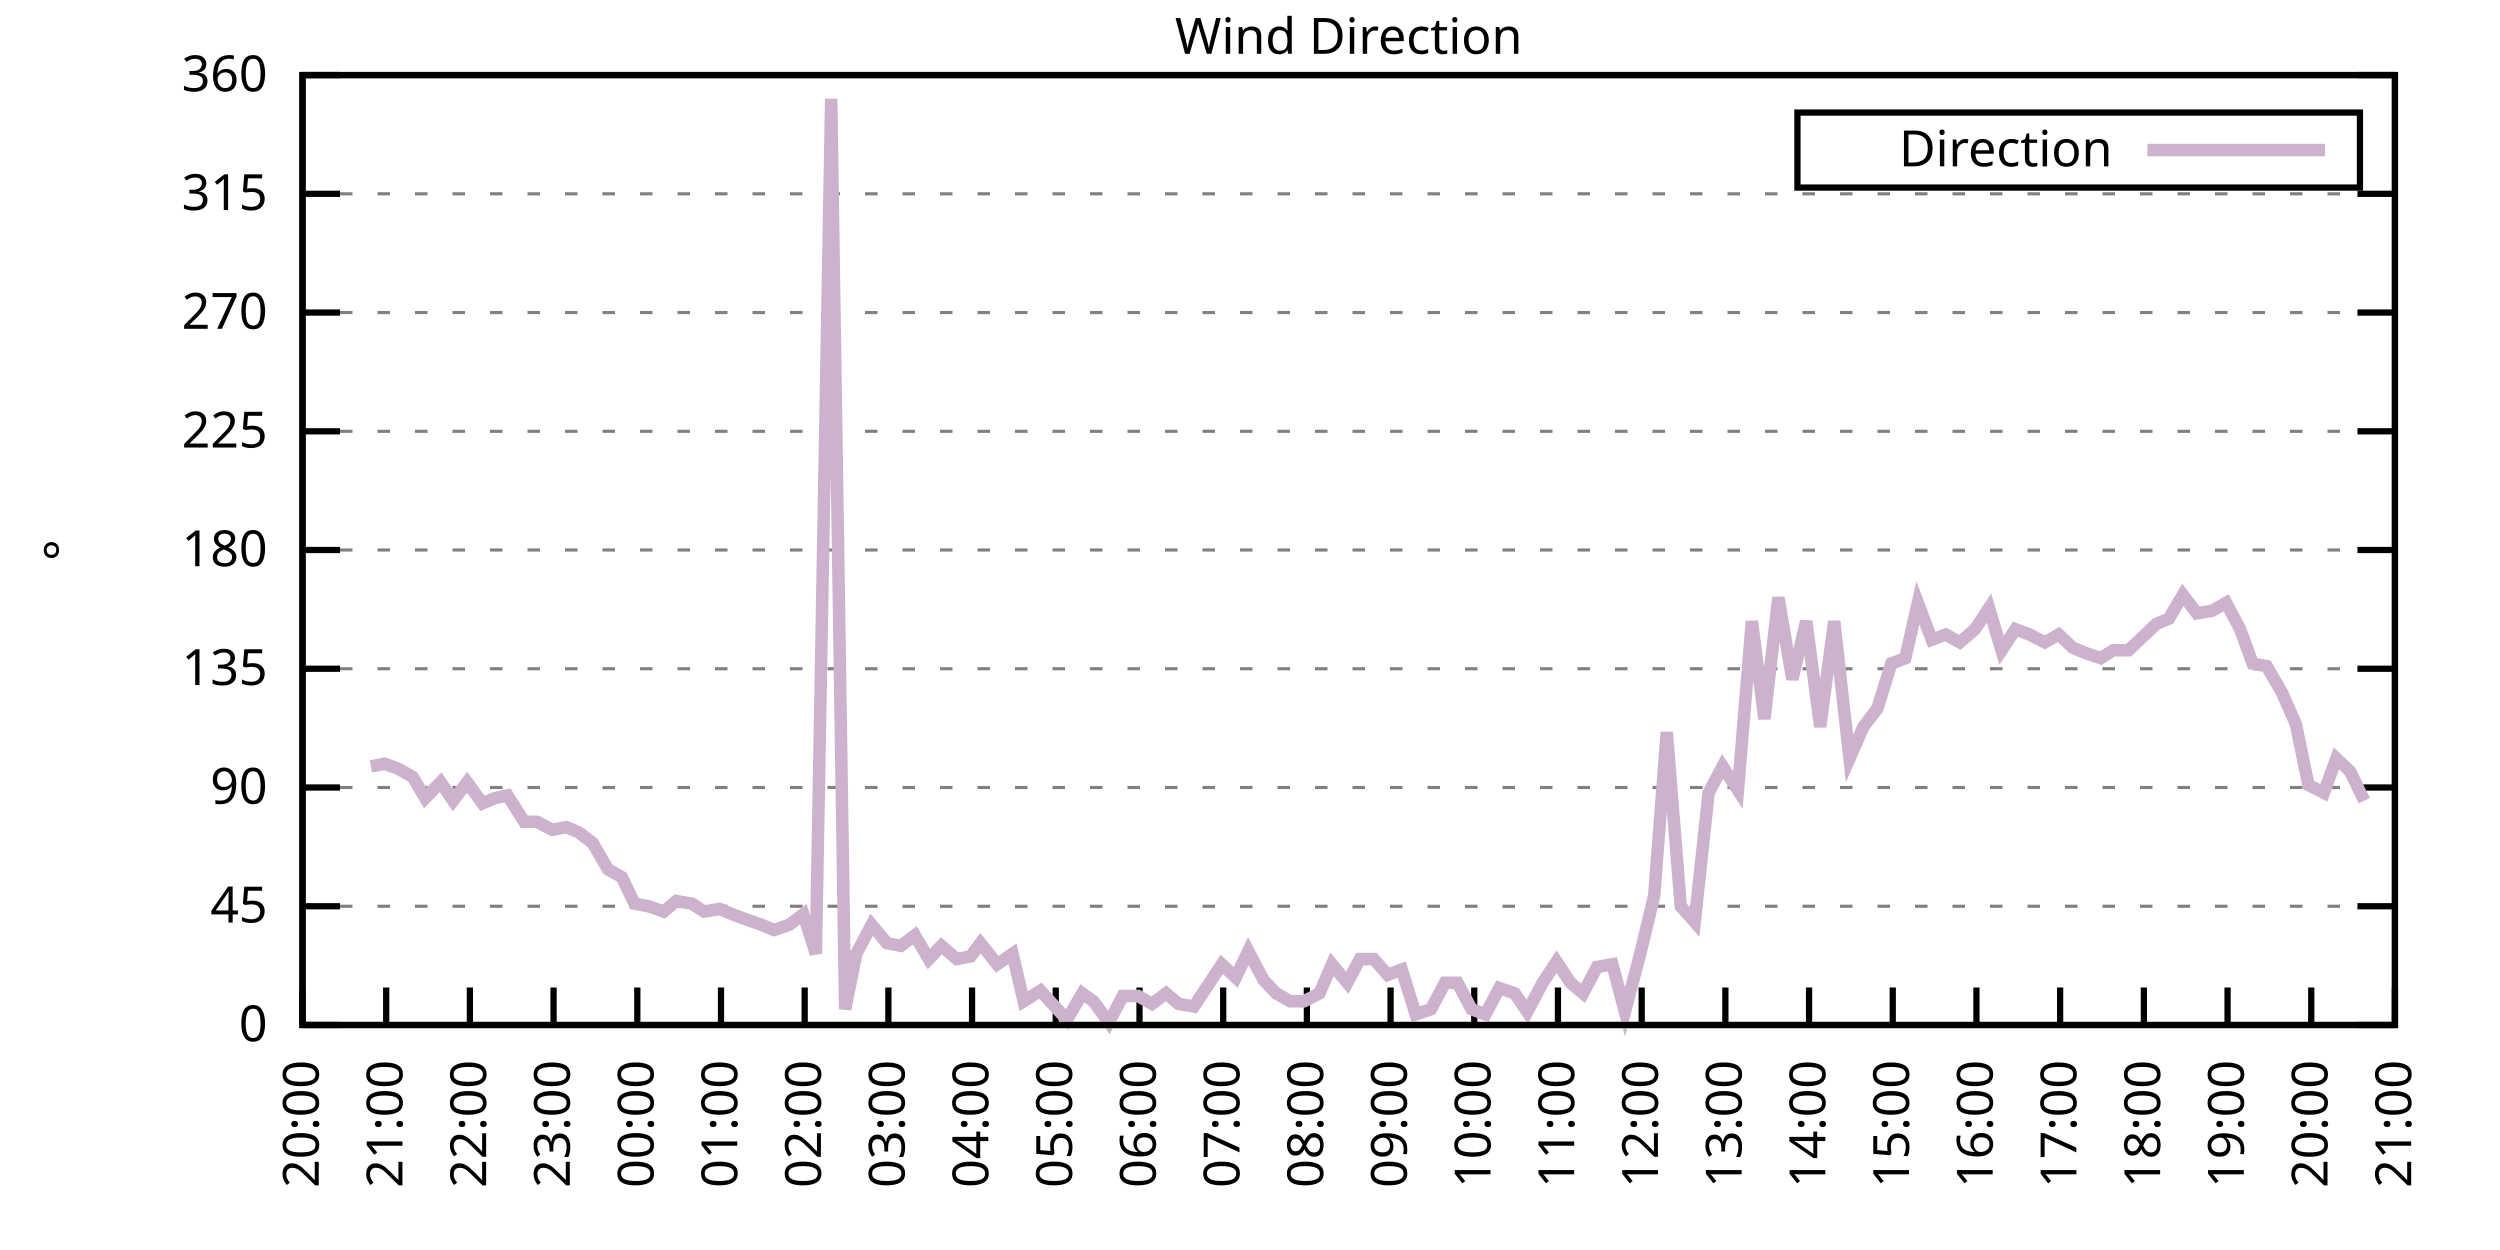
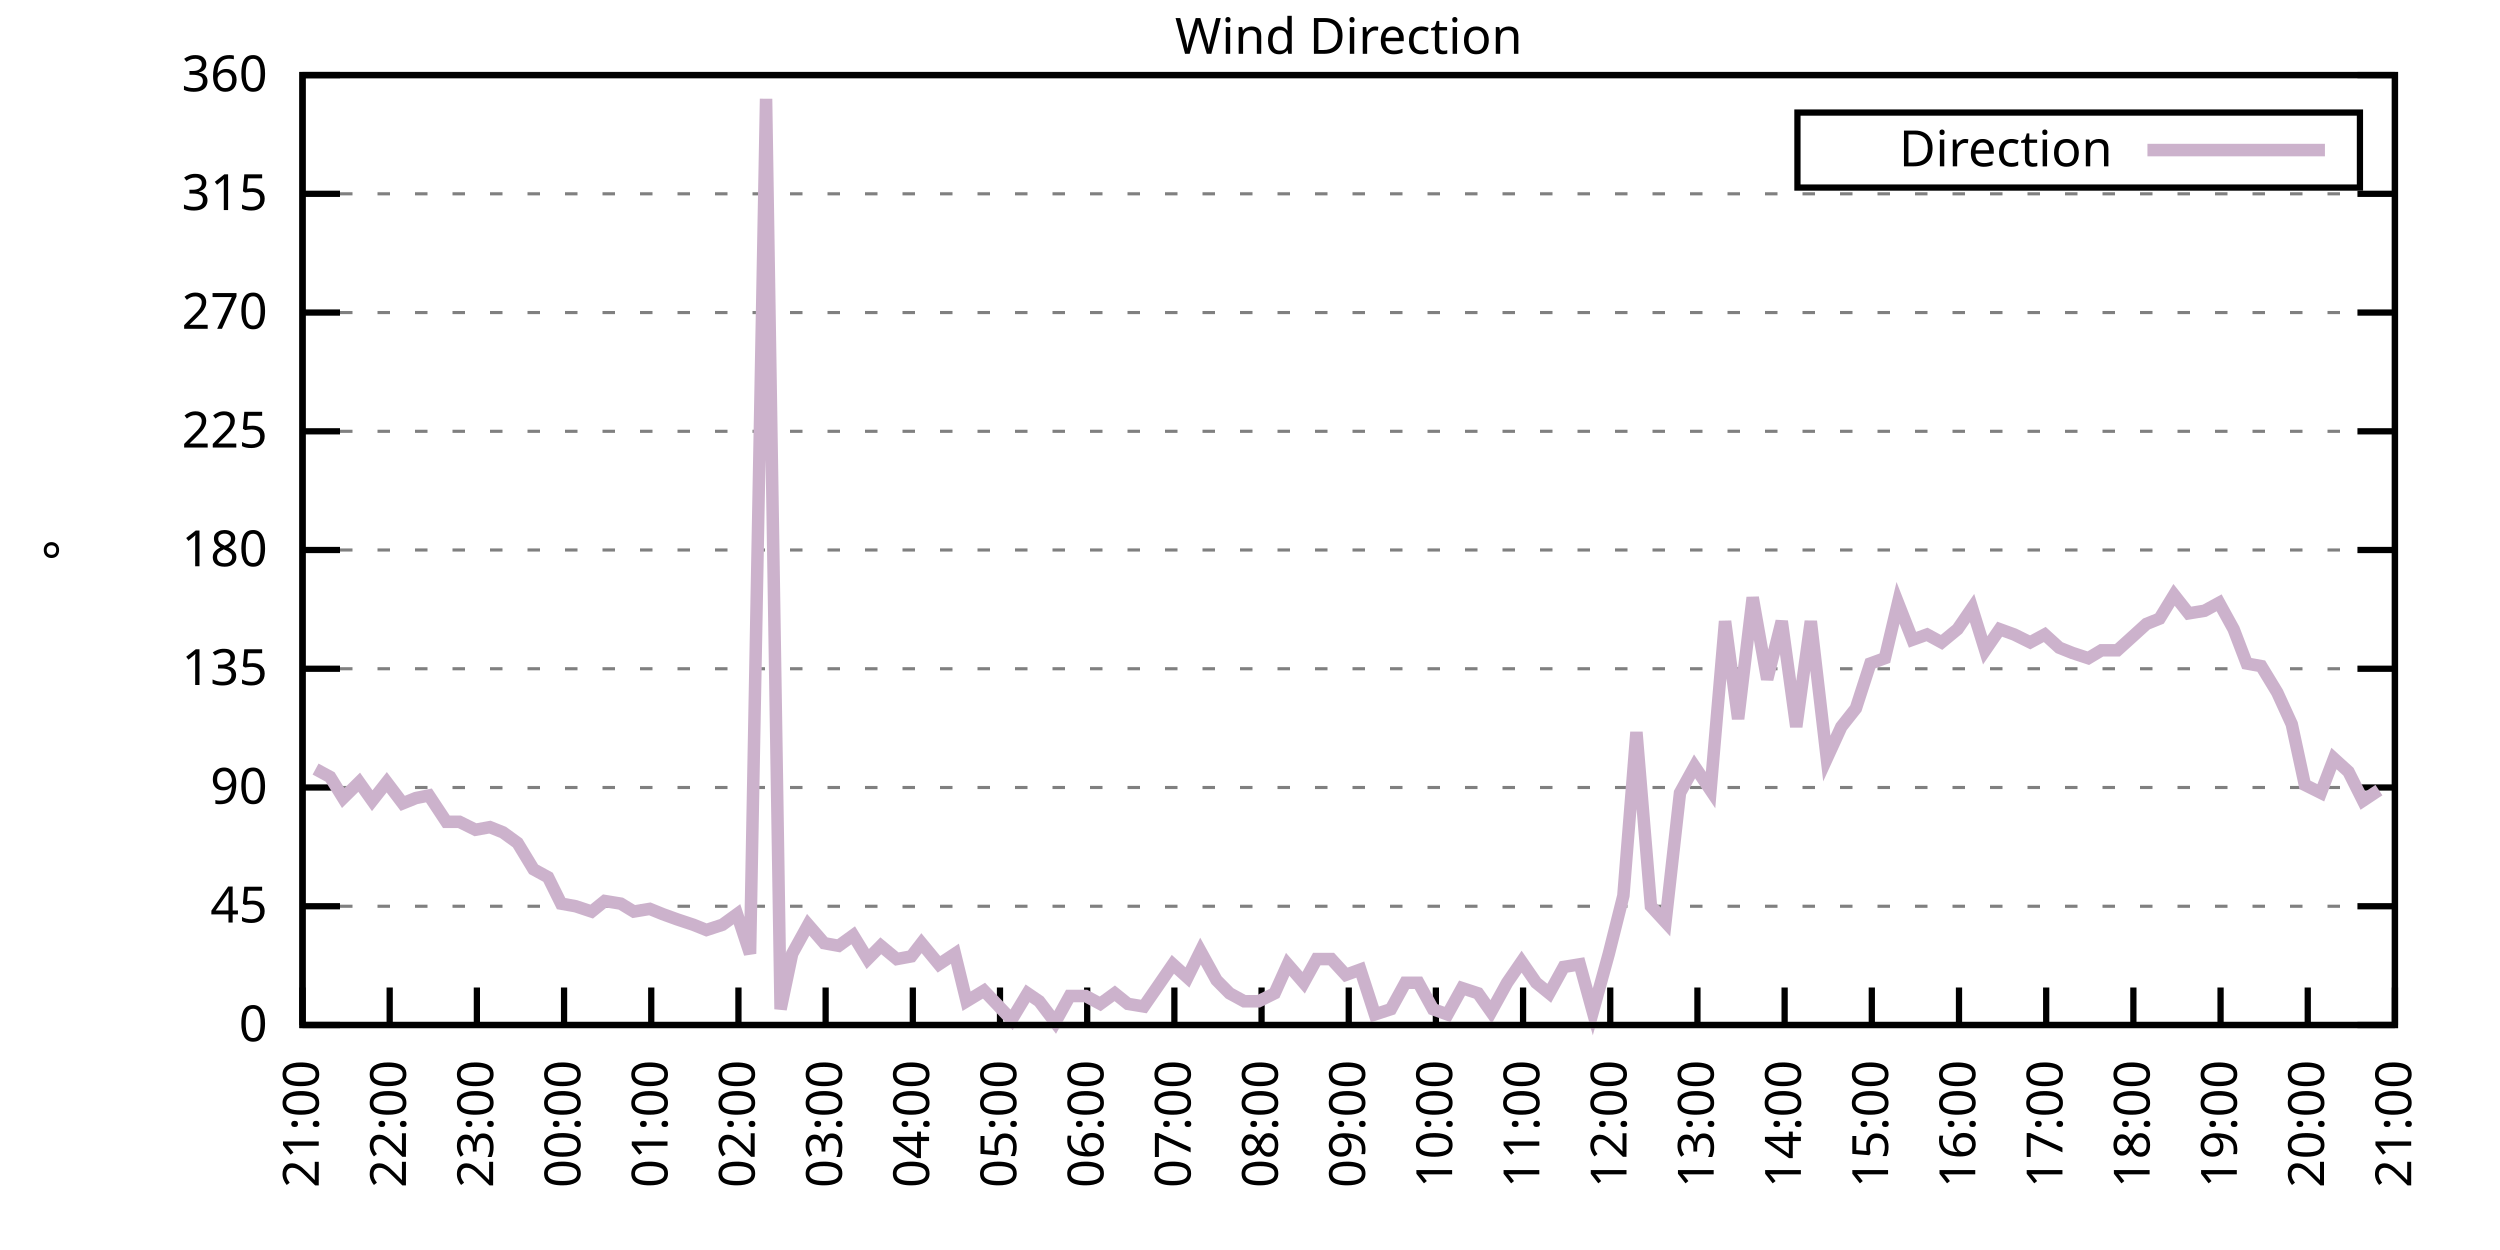
<svg xmlns="http://www.w3.org/2000/svg" xmlns:xlink="http://www.w3.org/1999/xlink" width="400" height="200" viewBox="0 0 400 200">
  <g id="gnuplot_canvas">
    <rect x="0" y="0" width="400" height="200" fill="none" />
    <defs>
      <circle id="gpDot" r="0.5" stroke-width="0.5" stroke="currentColor" />
      <path id="gpPt0" stroke-width="0.333" stroke="currentColor" d="M-1,0 h2 M0,-1 v2" />
      <path id="gpPt1" stroke-width="0.333" stroke="currentColor" d="M-1,-1 L1,1 M1,-1 L-1,1" />
      <path id="gpPt2" stroke-width="0.333" stroke="currentColor" d="M-1,0 L1,0 M0,-1 L0,1 M-1,-1 L1,1 M-1,1 L1,-1" />
      <rect id="gpPt3" stroke-width="0.333" stroke="currentColor" x="-1" y="-1" width="2" height="2" />
      <rect id="gpPt4" stroke-width="0.333" stroke="currentColor" fill="currentColor" x="-1" y="-1" width="2" height="2" />
      <circle id="gpPt5" stroke-width="0.333" stroke="currentColor" cx="0" cy="0" r="1" />
      <use xlink:href="#gpPt5" id="gpPt6" fill="currentColor" stroke="none" />
      <path id="gpPt7" stroke-width="0.333" stroke="currentColor" d="M0,-1.33 L-1.33,0.67 L1.33,0.67 z" />
      <use xlink:href="#gpPt7" id="gpPt8" fill="currentColor" stroke="none" />
      <use xlink:href="#gpPt7" id="gpPt9" stroke="currentColor" transform="rotate(180)" />
      <use xlink:href="#gpPt9" id="gpPt10" fill="currentColor" stroke="none" />
      <use xlink:href="#gpPt3" id="gpPt11" stroke="currentColor" transform="rotate(45)" />
      <use xlink:href="#gpPt11" id="gpPt12" fill="currentColor" stroke="none" />
      <path id="gpPt13" stroke-width="0.333" stroke="currentColor" d="M0,1.330 L1.265,0.411 L0.782,-1.067 L-0.782,-1.076 L-1.265,0.411 z" />
      <use xlink:href="#gpPt13" id="gpPt14" fill="currentColor" stroke="none" />
      <filter id="textbox" filterUnits="objectBoundingBox" x="0" y="0" height="1" width="1">
        <feFlood flood-color="white" flood-opacity="1" result="bgnd" />
        <feComposite in="SourceGraphic" in2="bgnd" operator="atop" />
      </filter>
      <filter id="greybox" filterUnits="objectBoundingBox" x="0" y="0" height="1" width="1">
        <feFlood flood-color="lightgrey" flood-opacity="1" result="grey" />
        <feComposite in="SourceGraphic" in2="grey" operator="atop" />
      </filter>
    </defs>
    <g fill="none" color="white" stroke="currentColor" stroke-width="1.00" stroke-linecap="butt" stroke-linejoin="miter">
</g>
    <g fill="none" color="black" stroke="currentColor" stroke-width="1.00" stroke-linecap="butt" stroke-linejoin="miter">
      <g stroke="none" shape-rendering="crispEdges">
        <polygon fill="rgb(255, 255, 255)" points="48.40,164.00 383.18,164.00 383.18,12.02 48.40,12.02 " />
      </g>
    </g>
    <g fill="none" color="black" stroke="currentColor" stroke-width="1.00" stroke-linecap="butt" stroke-linejoin="miter">
</g>
    <g fill="none" color="black" stroke="black" stroke-width="0.50" stroke-linecap="butt" stroke-linejoin="miter">
</g>
    <g fill="none" color="gray" stroke="currentColor" stroke-width="0.50" stroke-linecap="butt" stroke-linejoin="miter">
      <path stroke="gray" stroke-dasharray="2,4" class="gridline" d="M48.40,164.00 L383.19,164.00  " />
    </g>
    <g fill="none" color="gray" stroke="gray" stroke-width="1.00" stroke-linecap="butt" stroke-linejoin="miter">
</g>
    <g fill="none" color="black" stroke="currentColor" stroke-width="1.00" stroke-linecap="butt" stroke-linejoin="miter">
      <path stroke="black" d="M48.40,164.00 L54.40,164.00 M383.19,164.00 L377.19,164.00  " />
      <g transform="translate(42.80,166.60)" stroke="none" fill="black" font-family="Sans" font-size="8.00" text-anchor="end">
        <text>
          <tspan font-family="Sans"> 0</tspan>
        </text>
      </g>
    </g>
    <g fill="none" color="black" stroke="currentColor" stroke-width="1.00" stroke-linecap="butt" stroke-linejoin="miter">
</g>
    <g fill="none" color="black" stroke="black" stroke-width="0.50" stroke-linecap="butt" stroke-linejoin="miter">
</g>
    <g fill="none" color="gray" stroke="currentColor" stroke-width="0.50" stroke-linecap="butt" stroke-linejoin="miter">
      <path stroke="gray" stroke-dasharray="2,4" class="gridline" d="M48.40,145.00 L383.19,145.00  " />
    </g>
    <g fill="none" color="gray" stroke="gray" stroke-width="1.00" stroke-linecap="butt" stroke-linejoin="miter">
</g>
    <g fill="none" color="black" stroke="currentColor" stroke-width="1.00" stroke-linecap="butt" stroke-linejoin="miter">
      <path stroke="black" d="M48.40,145.00 L54.40,145.00 M383.19,145.00 L377.19,145.00  " />
      <g transform="translate(42.80,147.60)" stroke="none" fill="black" font-family="Sans" font-size="8.00" text-anchor="end">
        <text>
          <tspan font-family="Sans"> 45</tspan>
        </text>
      </g>
    </g>
    <g fill="none" color="black" stroke="currentColor" stroke-width="1.00" stroke-linecap="butt" stroke-linejoin="miter">
</g>
    <g fill="none" color="black" stroke="black" stroke-width="0.50" stroke-linecap="butt" stroke-linejoin="miter">
</g>
    <g fill="none" color="gray" stroke="currentColor" stroke-width="0.50" stroke-linecap="butt" stroke-linejoin="miter">
      <path stroke="gray" stroke-dasharray="2,4" class="gridline" d="M48.40,126.00 L383.19,126.00  " />
    </g>
    <g fill="none" color="gray" stroke="gray" stroke-width="1.00" stroke-linecap="butt" stroke-linejoin="miter">
</g>
    <g fill="none" color="black" stroke="currentColor" stroke-width="1.00" stroke-linecap="butt" stroke-linejoin="miter">
      <path stroke="black" d="M48.40,126.00 L54.40,126.00 M383.19,126.00 L377.19,126.00  " />
      <g transform="translate(42.80,128.60)" stroke="none" fill="black" font-family="Sans" font-size="8.00" text-anchor="end">
        <text>
          <tspan font-family="Sans"> 90</tspan>
        </text>
      </g>
    </g>
    <g fill="none" color="black" stroke="currentColor" stroke-width="1.00" stroke-linecap="butt" stroke-linejoin="miter">
</g>
    <g fill="none" color="black" stroke="black" stroke-width="0.50" stroke-linecap="butt" stroke-linejoin="miter">
</g>
    <g fill="none" color="gray" stroke="currentColor" stroke-width="0.50" stroke-linecap="butt" stroke-linejoin="miter">
      <path stroke="gray" stroke-dasharray="2,4" class="gridline" d="M48.40,107.00 L383.19,107.00  " />
    </g>
    <g fill="none" color="gray" stroke="gray" stroke-width="1.00" stroke-linecap="butt" stroke-linejoin="miter">
</g>
    <g fill="none" color="black" stroke="currentColor" stroke-width="1.00" stroke-linecap="butt" stroke-linejoin="miter">
      <path stroke="black" d="M48.40,107.00 L54.40,107.00 M383.19,107.00 L377.19,107.00  " />
      <g transform="translate(42.80,109.60)" stroke="none" fill="black" font-family="Sans" font-size="8.00" text-anchor="end">
        <text>
          <tspan font-family="Sans"> 135</tspan>
        </text>
      </g>
    </g>
    <g fill="none" color="black" stroke="currentColor" stroke-width="1.00" stroke-linecap="butt" stroke-linejoin="miter">
</g>
    <g fill="none" color="black" stroke="black" stroke-width="0.50" stroke-linecap="butt" stroke-linejoin="miter">
</g>
    <g fill="none" color="gray" stroke="currentColor" stroke-width="0.50" stroke-linecap="butt" stroke-linejoin="miter">
      <path stroke="gray" stroke-dasharray="2,4" class="gridline" d="M48.40,88.00 L383.19,88.00  " />
    </g>
    <g fill="none" color="gray" stroke="gray" stroke-width="1.00" stroke-linecap="butt" stroke-linejoin="miter">
</g>
    <g fill="none" color="black" stroke="currentColor" stroke-width="1.00" stroke-linecap="butt" stroke-linejoin="miter">
      <path stroke="black" d="M48.40,88.00 L54.40,88.00 M383.19,88.00 L377.19,88.00  " />
      <g transform="translate(42.80,90.60)" stroke="none" fill="black" font-family="Sans" font-size="8.00" text-anchor="end">
        <text>
          <tspan font-family="Sans"> 180</tspan>
        </text>
      </g>
    </g>
    <g fill="none" color="black" stroke="currentColor" stroke-width="1.00" stroke-linecap="butt" stroke-linejoin="miter">
</g>
    <g fill="none" color="black" stroke="black" stroke-width="0.50" stroke-linecap="butt" stroke-linejoin="miter">
</g>
    <g fill="none" color="gray" stroke="currentColor" stroke-width="0.50" stroke-linecap="butt" stroke-linejoin="miter">
      <path stroke="gray" stroke-dasharray="2,4" class="gridline" d="M48.40,69.01 L383.19,69.01  " />
    </g>
    <g fill="none" color="gray" stroke="gray" stroke-width="1.00" stroke-linecap="butt" stroke-linejoin="miter">
</g>
    <g fill="none" color="black" stroke="currentColor" stroke-width="1.00" stroke-linecap="butt" stroke-linejoin="miter">
      <path stroke="black" d="M48.40,69.01 L54.40,69.01 M383.19,69.01 L377.19,69.01  " />
      <g transform="translate(42.80,71.61)" stroke="none" fill="black" font-family="Sans" font-size="8.00" text-anchor="end">
        <text>
          <tspan font-family="Sans"> 225</tspan>
        </text>
      </g>
    </g>
    <g fill="none" color="black" stroke="currentColor" stroke-width="1.00" stroke-linecap="butt" stroke-linejoin="miter">
</g>
    <g fill="none" color="black" stroke="black" stroke-width="0.50" stroke-linecap="butt" stroke-linejoin="miter">
</g>
    <g fill="none" color="gray" stroke="currentColor" stroke-width="0.50" stroke-linecap="butt" stroke-linejoin="miter">
      <path stroke="gray" stroke-dasharray="2,4" class="gridline" d="M48.40,50.01 L383.19,50.01  " />
    </g>
    <g fill="none" color="gray" stroke="gray" stroke-width="1.00" stroke-linecap="butt" stroke-linejoin="miter">
</g>
    <g fill="none" color="black" stroke="currentColor" stroke-width="1.00" stroke-linecap="butt" stroke-linejoin="miter">
      <path stroke="black" d="M48.40,50.01 L54.40,50.01 M383.19,50.01 L377.19,50.01  " />
      <g transform="translate(42.80,52.61)" stroke="none" fill="black" font-family="Sans" font-size="8.00" text-anchor="end">
        <text>
          <tspan font-family="Sans"> 270</tspan>
        </text>
      </g>
    </g>
    <g fill="none" color="black" stroke="currentColor" stroke-width="1.00" stroke-linecap="butt" stroke-linejoin="miter">
</g>
    <g fill="none" color="black" stroke="black" stroke-width="0.50" stroke-linecap="butt" stroke-linejoin="miter">
</g>
    <g fill="none" color="gray" stroke="currentColor" stroke-width="0.50" stroke-linecap="butt" stroke-linejoin="miter">
      <path stroke="gray" stroke-dasharray="2,4" class="gridline" d="M48.40,31.01 L383.19,31.01  " />
    </g>
    <g fill="none" color="gray" stroke="gray" stroke-width="1.00" stroke-linecap="butt" stroke-linejoin="miter">
</g>
    <g fill="none" color="black" stroke="currentColor" stroke-width="1.00" stroke-linecap="butt" stroke-linejoin="miter">
      <path stroke="black" d="M48.40,31.01 L54.40,31.01 M383.19,31.01 L377.19,31.01  " />
      <g transform="translate(42.80,33.61)" stroke="none" fill="black" font-family="Sans" font-size="8.00" text-anchor="end">
        <text>
          <tspan font-family="Sans"> 315</tspan>
        </text>
      </g>
    </g>
    <g fill="none" color="black" stroke="currentColor" stroke-width="1.00" stroke-linecap="butt" stroke-linejoin="miter">
</g>
    <g fill="none" color="black" stroke="black" stroke-width="0.50" stroke-linecap="butt" stroke-linejoin="miter">
</g>
    <g fill="none" color="gray" stroke="currentColor" stroke-width="0.50" stroke-linecap="butt" stroke-linejoin="miter">
      <path stroke="gray" stroke-dasharray="2,4" class="gridline" d="M48.40,12.01 L383.19,12.01  " />
    </g>
    <g fill="none" color="gray" stroke="gray" stroke-width="1.00" stroke-linecap="butt" stroke-linejoin="miter">
</g>
    <g fill="none" color="black" stroke="currentColor" stroke-width="1.00" stroke-linecap="butt" stroke-linejoin="miter">
      <path stroke="black" d="M48.40,12.01 L54.40,12.01 M383.19,12.01 L377.19,12.01  " />
      <g transform="translate(42.80,14.61)" stroke="none" fill="black" font-family="Sans" font-size="8.00" text-anchor="end">
        <text>
          <tspan font-family="Sans"> 360</tspan>
        </text>
      </g>
    </g>
    <g fill="none" color="black" stroke="currentColor" stroke-width="1.00" stroke-linecap="butt" stroke-linejoin="miter">
      <path stroke="black" d="M48.40,164.00 L48.40,158.00  " />
      <g transform="translate(51.00,169.60) rotate(270.00)" stroke="none" fill="black" font-family="Sans" font-size="8.00" text-anchor="end">
        <text>
-           <tspan font-family="Sans">20:00</tspan>
-         </text>
-       </g>
-     </g>
-     <g fill="none" color="black" stroke="currentColor" stroke-width="1.00" stroke-linecap="butt" stroke-linejoin="miter">
-       <path stroke="black" d="M61.79,164.00 L61.79,158.00  " />
-       <g transform="translate(64.39,169.60) rotate(270.00)" stroke="none" fill="black" font-family="Sans" font-size="8.00" text-anchor="end">
-         <text>
          <tspan font-family="Sans">21:00</tspan>
        </text>
      </g>
    </g>
    <g fill="none" color="black" stroke="currentColor" stroke-width="1.00" stroke-linecap="butt" stroke-linejoin="miter">
-       <path stroke="black" d="M75.18,164.00 L75.18,158.00  " />
-       <g transform="translate(77.78,169.60) rotate(270.00)" stroke="none" fill="black" font-family="Sans" font-size="8.00" text-anchor="end">
+       <path stroke="black" d="M62.35,164.00 L62.35,158.00  " />
+       <g transform="translate(64.95,169.60) rotate(270.00)" stroke="none" fill="black" font-family="Sans" font-size="8.00" text-anchor="end">
        <text>
          <tspan font-family="Sans">22:00</tspan>
        </text>
      </g>
    </g>
    <g fill="none" color="black" stroke="currentColor" stroke-width="1.00" stroke-linecap="butt" stroke-linejoin="miter">
-       <path stroke="black" d="M88.57,164.00 L88.57,158.00  " />
-       <g transform="translate(91.17,169.60) rotate(270.00)" stroke="none" fill="black" font-family="Sans" font-size="8.00" text-anchor="end">
+       <path stroke="black" d="M76.30,164.00 L76.30,158.00  " />
+       <g transform="translate(78.90,169.60) rotate(270.00)" stroke="none" fill="black" font-family="Sans" font-size="8.00" text-anchor="end">
        <text>
          <tspan font-family="Sans">23:00</tspan>
        </text>
      </g>
    </g>
    <g fill="none" color="black" stroke="currentColor" stroke-width="1.00" stroke-linecap="butt" stroke-linejoin="miter">
-       <path stroke="black" d="M101.97,164.00 L101.97,158.00  " />
-       <g transform="translate(104.57,169.60) rotate(270.00)" stroke="none" fill="black" font-family="Sans" font-size="8.00" text-anchor="end">
+       <path stroke="black" d="M90.25,164.00 L90.25,158.00  " />
+       <g transform="translate(92.85,169.60) rotate(270.00)" stroke="none" fill="black" font-family="Sans" font-size="8.00" text-anchor="end">
        <text>
          <tspan font-family="Sans">00:00</tspan>
        </text>
      </g>
    </g>
    <g fill="none" color="black" stroke="currentColor" stroke-width="1.00" stroke-linecap="butt" stroke-linejoin="miter">
-       <path stroke="black" d="M115.36,164.00 L115.36,158.00  " />
-       <g transform="translate(117.96,169.60) rotate(270.00)" stroke="none" fill="black" font-family="Sans" font-size="8.00" text-anchor="end">
+       <path stroke="black" d="M104.20,164.00 L104.20,158.00  " />
+       <g transform="translate(106.80,169.60) rotate(270.00)" stroke="none" fill="black" font-family="Sans" font-size="8.00" text-anchor="end">
        <text>
          <tspan font-family="Sans">01:00</tspan>
        </text>
      </g>
    </g>
    <g fill="none" color="black" stroke="currentColor" stroke-width="1.00" stroke-linecap="butt" stroke-linejoin="miter">
-       <path stroke="black" d="M128.75,164.00 L128.75,158.00  " />
-       <g transform="translate(131.35,169.60) rotate(270.00)" stroke="none" fill="black" font-family="Sans" font-size="8.00" text-anchor="end">
+       <path stroke="black" d="M118.15,164.00 L118.15,158.00  " />
+       <g transform="translate(120.75,169.60) rotate(270.00)" stroke="none" fill="black" font-family="Sans" font-size="8.00" text-anchor="end">
        <text>
          <tspan font-family="Sans">02:00</tspan>
        </text>
      </g>
    </g>
    <g fill="none" color="black" stroke="currentColor" stroke-width="1.00" stroke-linecap="butt" stroke-linejoin="miter">
-       <path stroke="black" d="M142.14,164.00 L142.14,158.00  " />
-       <g transform="translate(144.74,169.60) rotate(270.00)" stroke="none" fill="black" font-family="Sans" font-size="8.00" text-anchor="end">
+       <path stroke="black" d="M132.10,164.00 L132.10,158.00  " />
+       <g transform="translate(134.70,169.60) rotate(270.00)" stroke="none" fill="black" font-family="Sans" font-size="8.00" text-anchor="end">
        <text>
          <tspan font-family="Sans">03:00</tspan>
        </text>
      </g>
    </g>
    <g fill="none" color="black" stroke="currentColor" stroke-width="1.00" stroke-linecap="butt" stroke-linejoin="miter">
-       <path stroke="black" d="M155.53,164.00 L155.53,158.00  " />
-       <g transform="translate(158.13,169.60) rotate(270.00)" stroke="none" fill="black" font-family="Sans" font-size="8.00" text-anchor="end">
+       <path stroke="black" d="M146.05,164.00 L146.05,158.00  " />
+       <g transform="translate(148.65,169.60) rotate(270.00)" stroke="none" fill="black" font-family="Sans" font-size="8.00" text-anchor="end">
        <text>
          <tspan font-family="Sans">04:00</tspan>
        </text>
      </g>
    </g>
    <g fill="none" color="black" stroke="currentColor" stroke-width="1.00" stroke-linecap="butt" stroke-linejoin="miter">
-       <path stroke="black" d="M168.92,164.00 L168.92,158.00  " />
-       <g transform="translate(171.52,169.60) rotate(270.00)" stroke="none" fill="black" font-family="Sans" font-size="8.00" text-anchor="end">
+       <path stroke="black" d="M160.00,164.00 L160.00,158.00  " />
+       <g transform="translate(162.60,169.60) rotate(270.00)" stroke="none" fill="black" font-family="Sans" font-size="8.00" text-anchor="end">
        <text>
          <tspan font-family="Sans">05:00</tspan>
        </text>
      </g>
    </g>
    <g fill="none" color="black" stroke="currentColor" stroke-width="1.00" stroke-linecap="butt" stroke-linejoin="miter">
-       <path stroke="black" d="M182.32,164.00 L182.32,158.00  " />
-       <g transform="translate(184.92,169.60) rotate(270.00)" stroke="none" fill="black" font-family="Sans" font-size="8.00" text-anchor="end">
+       <path stroke="black" d="M173.95,164.00 L173.95,158.00  " />
+       <g transform="translate(176.55,169.60) rotate(270.00)" stroke="none" fill="black" font-family="Sans" font-size="8.00" text-anchor="end">
        <text>
          <tspan font-family="Sans">06:00</tspan>
        </text>
      </g>
    </g>
    <g fill="none" color="black" stroke="currentColor" stroke-width="1.00" stroke-linecap="butt" stroke-linejoin="miter">
-       <path stroke="black" d="M195.71,164.00 L195.71,158.00  " />
-       <g transform="translate(198.31,169.60) rotate(270.00)" stroke="none" fill="black" font-family="Sans" font-size="8.00" text-anchor="end">
+       <path stroke="black" d="M187.90,164.00 L187.90,158.00  " />
+       <g transform="translate(190.50,169.60) rotate(270.00)" stroke="none" fill="black" font-family="Sans" font-size="8.00" text-anchor="end">
        <text>
          <tspan font-family="Sans">07:00</tspan>
        </text>
      </g>
    </g>
    <g fill="none" color="black" stroke="currentColor" stroke-width="1.00" stroke-linecap="butt" stroke-linejoin="miter">
-       <path stroke="black" d="M209.10,164.00 L209.10,158.00  " />
-       <g transform="translate(211.70,169.60) rotate(270.00)" stroke="none" fill="black" font-family="Sans" font-size="8.00" text-anchor="end">
+       <path stroke="black" d="M201.85,164.00 L201.85,158.00  " />
+       <g transform="translate(204.45,169.60) rotate(270.00)" stroke="none" fill="black" font-family="Sans" font-size="8.00" text-anchor="end">
        <text>
          <tspan font-family="Sans">08:00</tspan>
        </text>
      </g>
    </g>
    <g fill="none" color="black" stroke="currentColor" stroke-width="1.00" stroke-linecap="butt" stroke-linejoin="miter">
-       <path stroke="black" d="M222.49,164.00 L222.49,158.00  " />
-       <g transform="translate(225.09,169.60) rotate(270.00)" stroke="none" fill="black" font-family="Sans" font-size="8.00" text-anchor="end">
+       <path stroke="black" d="M215.80,164.00 L215.80,158.00  " />
+       <g transform="translate(218.40,169.60) rotate(270.00)" stroke="none" fill="black" font-family="Sans" font-size="8.00" text-anchor="end">
        <text>
          <tspan font-family="Sans">09:00</tspan>
        </text>
      </g>
    </g>
    <g fill="none" color="black" stroke="currentColor" stroke-width="1.00" stroke-linecap="butt" stroke-linejoin="miter">
-       <path stroke="black" d="M235.88,164.00 L235.88,158.00  " />
-       <g transform="translate(238.48,169.60) rotate(270.00)" stroke="none" fill="black" font-family="Sans" font-size="8.00" text-anchor="end">
+       <path stroke="black" d="M229.74,164.00 L229.74,158.00  " />
+       <g transform="translate(232.34,169.60) rotate(270.00)" stroke="none" fill="black" font-family="Sans" font-size="8.00" text-anchor="end">
        <text>
          <tspan font-family="Sans">10:00</tspan>
        </text>
      </g>
    </g>
    <g fill="none" color="black" stroke="currentColor" stroke-width="1.00" stroke-linecap="butt" stroke-linejoin="miter">
-       <path stroke="black" d="M249.27,164.00 L249.27,158.00  " />
-       <g transform="translate(251.87,169.60) rotate(270.00)" stroke="none" fill="black" font-family="Sans" font-size="8.00" text-anchor="end">
+       <path stroke="black" d="M243.69,164.00 L243.69,158.00  " />
+       <g transform="translate(246.29,169.60) rotate(270.00)" stroke="none" fill="black" font-family="Sans" font-size="8.00" text-anchor="end">
        <text>
          <tspan font-family="Sans">11:00</tspan>
        </text>
      </g>
    </g>
    <g fill="none" color="black" stroke="currentColor" stroke-width="1.00" stroke-linecap="butt" stroke-linejoin="miter">
-       <path stroke="black" d="M262.67,164.00 L262.67,158.00  " />
-       <g transform="translate(265.27,169.60) rotate(270.00)" stroke="none" fill="black" font-family="Sans" font-size="8.00" text-anchor="end">
+       <path stroke="black" d="M257.64,164.00 L257.64,158.00  " />
+       <g transform="translate(260.24,169.60) rotate(270.00)" stroke="none" fill="black" font-family="Sans" font-size="8.00" text-anchor="end">
        <text>
          <tspan font-family="Sans">12:00</tspan>
        </text>
      </g>
    </g>
    <g fill="none" color="black" stroke="currentColor" stroke-width="1.00" stroke-linecap="butt" stroke-linejoin="miter">
-       <path stroke="black" d="M276.06,164.00 L276.06,158.00  " />
-       <g transform="translate(278.66,169.60) rotate(270.00)" stroke="none" fill="black" font-family="Sans" font-size="8.00" text-anchor="end">
+       <path stroke="black" d="M271.59,164.00 L271.59,158.00  " />
+       <g transform="translate(274.19,169.60) rotate(270.00)" stroke="none" fill="black" font-family="Sans" font-size="8.00" text-anchor="end">
        <text>
          <tspan font-family="Sans">13:00</tspan>
        </text>
      </g>
    </g>
    <g fill="none" color="black" stroke="currentColor" stroke-width="1.00" stroke-linecap="butt" stroke-linejoin="miter">
-       <path stroke="black" d="M289.45,164.00 L289.45,158.00  " />
-       <g transform="translate(292.05,169.60) rotate(270.00)" stroke="none" fill="black" font-family="Sans" font-size="8.00" text-anchor="end">
+       <path stroke="black" d="M285.54,164.00 L285.54,158.00  " />
+       <g transform="translate(288.14,169.60) rotate(270.00)" stroke="none" fill="black" font-family="Sans" font-size="8.00" text-anchor="end">
        <text>
          <tspan font-family="Sans">14:00</tspan>
        </text>
      </g>
    </g>
    <g fill="none" color="black" stroke="currentColor" stroke-width="1.00" stroke-linecap="butt" stroke-linejoin="miter">
-       <path stroke="black" d="M302.84,164.00 L302.84,158.00  " />
-       <g transform="translate(305.44,169.60) rotate(270.00)" stroke="none" fill="black" font-family="Sans" font-size="8.00" text-anchor="end">
+       <path stroke="black" d="M299.49,164.00 L299.49,158.00  " />
+       <g transform="translate(302.09,169.60) rotate(270.00)" stroke="none" fill="black" font-family="Sans" font-size="8.00" text-anchor="end">
        <text>
          <tspan font-family="Sans">15:00</tspan>
        </text>
      </g>
    </g>
    <g fill="none" color="black" stroke="currentColor" stroke-width="1.00" stroke-linecap="butt" stroke-linejoin="miter">
-       <path stroke="black" d="M316.23,164.00 L316.23,158.00  " />
-       <g transform="translate(318.83,169.60) rotate(270.00)" stroke="none" fill="black" font-family="Sans" font-size="8.00" text-anchor="end">
+       <path stroke="black" d="M313.44,164.00 L313.44,158.00  " />
+       <g transform="translate(316.04,169.60) rotate(270.00)" stroke="none" fill="black" font-family="Sans" font-size="8.00" text-anchor="end">
        <text>
          <tspan font-family="Sans">16:00</tspan>
        </text>
      </g>
    </g>
    <g fill="none" color="black" stroke="currentColor" stroke-width="1.00" stroke-linecap="butt" stroke-linejoin="miter">
-       <path stroke="black" d="M329.62,164.00 L329.62,158.00  " />
-       <g transform="translate(332.22,169.60) rotate(270.00)" stroke="none" fill="black" font-family="Sans" font-size="8.00" text-anchor="end">
+       <path stroke="black" d="M327.39,164.00 L327.39,158.00  " />
+       <g transform="translate(329.99,169.60) rotate(270.00)" stroke="none" fill="black" font-family="Sans" font-size="8.00" text-anchor="end">
        <text>
          <tspan font-family="Sans">17:00</tspan>
        </text>
      </g>
    </g>
    <g fill="none" color="black" stroke="currentColor" stroke-width="1.00" stroke-linecap="butt" stroke-linejoin="miter">
-       <path stroke="black" d="M343.02,164.00 L343.02,158.00  " />
-       <g transform="translate(345.62,169.60) rotate(270.00)" stroke="none" fill="black" font-family="Sans" font-size="8.00" text-anchor="end">
+       <path stroke="black" d="M341.34,164.00 L341.34,158.00  " />
+       <g transform="translate(343.94,169.60) rotate(270.00)" stroke="none" fill="black" font-family="Sans" font-size="8.00" text-anchor="end">
        <text>
          <tspan font-family="Sans">18:00</tspan>
        </text>
      </g>
    </g>
    <g fill="none" color="black" stroke="currentColor" stroke-width="1.00" stroke-linecap="butt" stroke-linejoin="miter">
-       <path stroke="black" d="M356.41,164.00 L356.41,158.00  " />
-       <g transform="translate(359.01,169.60) rotate(270.00)" stroke="none" fill="black" font-family="Sans" font-size="8.00" text-anchor="end">
+       <path stroke="black" d="M355.29,164.00 L355.29,158.00  " />
+       <g transform="translate(357.89,169.60) rotate(270.00)" stroke="none" fill="black" font-family="Sans" font-size="8.00" text-anchor="end">
        <text>
          <tspan font-family="Sans">19:00</tspan>
        </text>
      </g>
    </g>
    <g fill="none" color="black" stroke="currentColor" stroke-width="1.00" stroke-linecap="butt" stroke-linejoin="miter">
-       <path stroke="black" d="M369.80,164.00 L369.80,158.00  " />
-       <g transform="translate(372.40,169.60) rotate(270.00)" stroke="none" fill="black" font-family="Sans" font-size="8.00" text-anchor="end">
+       <path stroke="black" d="M369.24,164.00 L369.24,158.00  " />
+       <g transform="translate(371.84,169.60) rotate(270.00)" stroke="none" fill="black" font-family="Sans" font-size="8.00" text-anchor="end">
        <text>
          <tspan font-family="Sans">20:00</tspan>
        </text>
      </g>
    </g>
    <g fill="none" color="black" stroke="currentColor" stroke-width="1.00" stroke-linecap="butt" stroke-linejoin="miter">
      <path stroke="black" d="M383.19,164.00 L383.19,158.00  " />
      <g transform="translate(385.79,169.60) rotate(270.00)" stroke="none" fill="black" font-family="Sans" font-size="8.00" text-anchor="end">
        <text>
          <tspan font-family="Sans">21:00</tspan>
        </text>
      </g>
    </g>
    <g fill="none" color="black" stroke="currentColor" stroke-width="1.00" stroke-linecap="butt" stroke-linejoin="miter">
</g>
    <g fill="none" color="black" stroke="currentColor" stroke-width="1.00" stroke-linecap="butt" stroke-linejoin="miter">
      <path stroke="black" d="M48.40,12.01 L48.40,164.00 L383.19,164.00 L383.19,12.01 L48.40,12.01 Z  " />
    </g>
    <g fill="none" color="black" stroke="currentColor" stroke-width="1.00" stroke-linecap="butt" stroke-linejoin="miter">
</g>
    <g fill="none" color="black" stroke="currentColor" stroke-width="1.00" stroke-linecap="butt" stroke-linejoin="miter">
      <path stroke="black" d="M287.59,30.01 L287.59,18.01 L377.59,18.01 L377.59,30.01 L287.59,30.01 Z  " />
    </g>
    <g id="Wind_direction_plot_1">
      <g fill="none" color="white" stroke="black" stroke-width="2.00" stroke-linecap="butt" stroke-linejoin="miter">
</g>
      <g fill="none" color="black" stroke="currentColor" stroke-width="2.00" stroke-linecap="butt" stroke-linejoin="miter">
        <g transform="translate(337.99,26.61)" stroke="none" fill="black" font-family="Sans" font-size="8.00" text-anchor="end">
          <text>
            <tspan font-family="Sans">Direction</tspan>
          </text>
        </g>
      </g>
      <g fill="none" color="black" stroke="currentColor" stroke-width="2.00" stroke-linecap="butt" stroke-linejoin="miter">
-         <path stroke="rgb(204, 178, 204)" d="M343.59,24.01 L371.99,24.01 M59.34,122.62 L61.57,122.20 L63.80,123.05 L66.03,124.31 L68.04,127.69 L70.50,125.16   L72.50,128.11 L74.74,125.16 L77.19,128.54 L79.20,127.69 L81.21,127.27 L83.89,131.49 L85.90,131.49 L88.35,132.76   L90.58,132.34 L92.59,133.18 L94.82,134.87 L97.28,139.09 L99.51,140.36 L101.52,144.58 L103.75,145.00 L106.21,145.85   L108.22,144.16 L110.67,144.58 L112.68,145.85 L115.13,145.42 L117.14,146.27 L119.38,147.11 L121.83,147.96 L123.84,148.80   L126.29,147.96 L128.53,146.27 L130.54,152.60 L132.99,15.81 L135.22,161.47 L137.01,152.60 L139.46,147.96 L141.92,150.91   L144.15,151.33 L146.38,149.65 L148.61,153.45 L150.62,151.33 L153.08,153.45 L155.31,153.02 L156.87,150.91 L159.55,154.29   L162.01,152.60 L163.79,160.20 L166.47,158.51 L170.71,163.16 L173.17,158.93 L174.95,160.20 L177.41,163.58 L179.64,159.36   L182.09,159.36 L184.32,160.62 L186.56,158.93 L188.57,160.62 L191.02,161.04 L193.25,157.67 L195.48,154.29 L197.72,156.40   L199.73,152.18 L202.18,156.82 L204.19,158.93 L206.42,160.20 L208.65,160.20 L211.11,158.93 L213.12,154.29 L215.57,157.24   L217.58,153.45 L219.81,153.45 L222.04,155.98 L224.28,155.13 L226.51,162.31 L228.96,161.47 L231.20,157.24 L233.20,157.24   L235.44,161.47 L237.67,162.31 L239.90,158.09 L242.36,158.93 L244.36,161.89 L246.82,157.24 L249.05,153.87 L251.28,157.24   L253.29,158.93 L255.52,154.71 L257.98,154.29 L259.99,161.89 L262.44,152.60 L264.67,143.31 L266.68,117.14 L268.92,145.00   L271.15,147.53 L273.38,126.85 L275.61,122.62 L278.07,126.42 L280.30,99.40 L282.31,115.03 L284.54,95.60 L286.77,108.69   L289.00,99.40 L291.23,116.29 L293.47,99.40 L295.92,121.36 L298.15,116.29 L300.39,113.34 L302.62,106.16 L304.85,105.31   L306.86,96.45 L309.09,102.36 L311.32,101.52 L313.55,102.78 L316.01,100.67 L318.24,97.29 L320.25,104.05 L322.48,100.67   L324.71,101.52 L327.17,102.78 L329.40,101.52 L331.63,103.63 L333.64,104.47 L336.10,105.31 L338.10,104.05 L340.56,104.05   L342.79,101.94 L345.02,99.83 L347.03,98.98 L349.26,95.18 L351.50,98.14 L353.95,97.72 L356.18,96.45 L358.42,100.67   L360.42,106.16 L362.66,106.58 L365.11,110.80 L367.34,115.87 L369.35,125.58 L371.81,126.85 L373.82,121.36 L376.05,123.47   L378.28,128.11  " />
+         <path stroke="rgb(204, 178, 204)" d="M343.59,24.01 L371.99,24.01 M50.49,123.05 L52.82,124.31 L54.91,127.69 L57.47,125.16 L59.56,128.11 L61.88,125.16   L64.44,128.54 L66.53,127.69 L68.63,127.27 L71.42,131.49 L73.51,131.49 L76.07,132.76 L78.39,132.34 L80.48,133.18   L82.81,134.87 L85.37,139.09 L87.69,140.36 L89.78,144.58 L92.11,145.00 L94.67,145.85 L96.76,144.16 L99.32,144.58   L101.41,145.85 L103.97,145.42 L106.06,146.27 L108.38,147.11 L110.94,147.96 L113.03,148.80 L115.59,147.96 L117.92,146.27   L120.01,152.60 L122.57,15.81 L124.89,161.47 L126.75,152.60 L129.31,147.96 L131.87,150.91 L134.19,151.33 L136.51,149.65   L138.84,153.45 L140.93,151.33 L143.49,153.45 L145.81,153.02 L147.44,150.91 L150.23,154.29 L152.79,152.60 L154.65,160.20   L157.44,158.51 L161.86,163.16 L164.41,158.93 L166.27,160.20 L168.83,163.58 L171.16,159.36 L173.71,159.36 L176.04,160.62   L178.36,158.93 L180.46,160.62 L183.01,161.04 L185.34,157.67 L187.66,154.29 L189.99,156.40 L192.08,152.18 L194.64,156.82   L196.73,158.93 L199.06,160.20 L201.38,160.20 L203.94,158.93 L206.03,154.29 L208.59,157.24 L210.68,153.45 L213.01,153.45   L215.33,155.98 L217.65,155.13 L219.98,162.31 L222.54,161.47 L224.86,157.24 L226.95,157.24 L229.28,161.47 L231.60,162.31   L233.93,158.09 L236.49,158.93 L238.58,161.89 L241.14,157.24 L243.46,153.87 L245.79,157.24 L247.88,158.93 L250.20,154.71   L252.76,154.29 L254.85,161.89 L257.41,152.60 L259.74,143.31 L261.83,117.14 L264.15,145.00 L266.48,147.53 L268.80,126.85   L271.13,122.62 L273.69,126.42 L276.01,99.40 L278.10,115.03 L280.43,95.60 L282.75,108.69 L285.08,99.40 L287.40,116.29   L289.73,99.40 L292.29,121.36 L294.61,116.29 L296.94,113.34 L299.26,106.16 L301.58,105.31 L303.68,96.45 L306.00,102.36   L308.33,101.52 L310.65,102.78 L313.21,100.67 L315.53,97.29 L317.63,104.05 L319.95,100.67 L322.28,101.52 L324.83,102.78   L327.16,101.52 L329.48,103.63 L331.58,104.47 L334.13,105.31 L336.23,104.05 L338.78,104.05 L341.11,101.94 L343.43,99.83   L345.53,98.98 L347.85,95.18 L350.18,98.14 L352.73,97.72 L355.06,96.45 L357.38,100.67 L359.48,106.16 L361.80,106.58   L364.36,110.80 L366.68,115.87 L368.78,125.58 L371.33,126.85 L373.43,121.36 L375.75,123.47 L378.08,128.11 L380.63,126.42    " />
      </g>
    </g>
    <g fill="none" color="black" stroke="currentColor" stroke-width="2.00" stroke-linecap="butt" stroke-linejoin="miter">
</g>
    <g fill="none" color="black" stroke="black" stroke-width="1.00" stroke-linecap="butt" stroke-linejoin="miter">
</g>
    <g fill="none" color="black" stroke="currentColor" stroke-width="1.00" stroke-linecap="butt" stroke-linejoin="miter">
      <path stroke="black" d="M48.40,12.01 L48.40,164.00 L383.19,164.00 L383.19,12.01 L48.40,12.01 Z  " />
      <g transform="translate(12.80,88.01) rotate(270.00)" stroke="none" fill="black" font-family="Sans" font-size="8.00" text-anchor="middle">
        <text>
          <tspan font-family="Sans">°</tspan>
        </text>
      </g>
    </g>
    <g fill="none" color="black" stroke="currentColor" stroke-width="1.00" stroke-linecap="butt" stroke-linejoin="miter">
</g>
    <g fill="none" color="black" stroke="currentColor" stroke-width="1.00" stroke-linecap="butt" stroke-linejoin="miter">
      <g transform="translate(215.79,8.61)" stroke="none" fill="black" font-family="Sans" font-size="8.00" text-anchor="middle">
        <text>
          <tspan font-family="Sans">Wind Direction</tspan>
        </text>
      </g>
    </g>
    <g fill="none" color="black" stroke="currentColor" stroke-width="1.00" stroke-linecap="butt" stroke-linejoin="miter">
</g>
  </g>
</svg>
